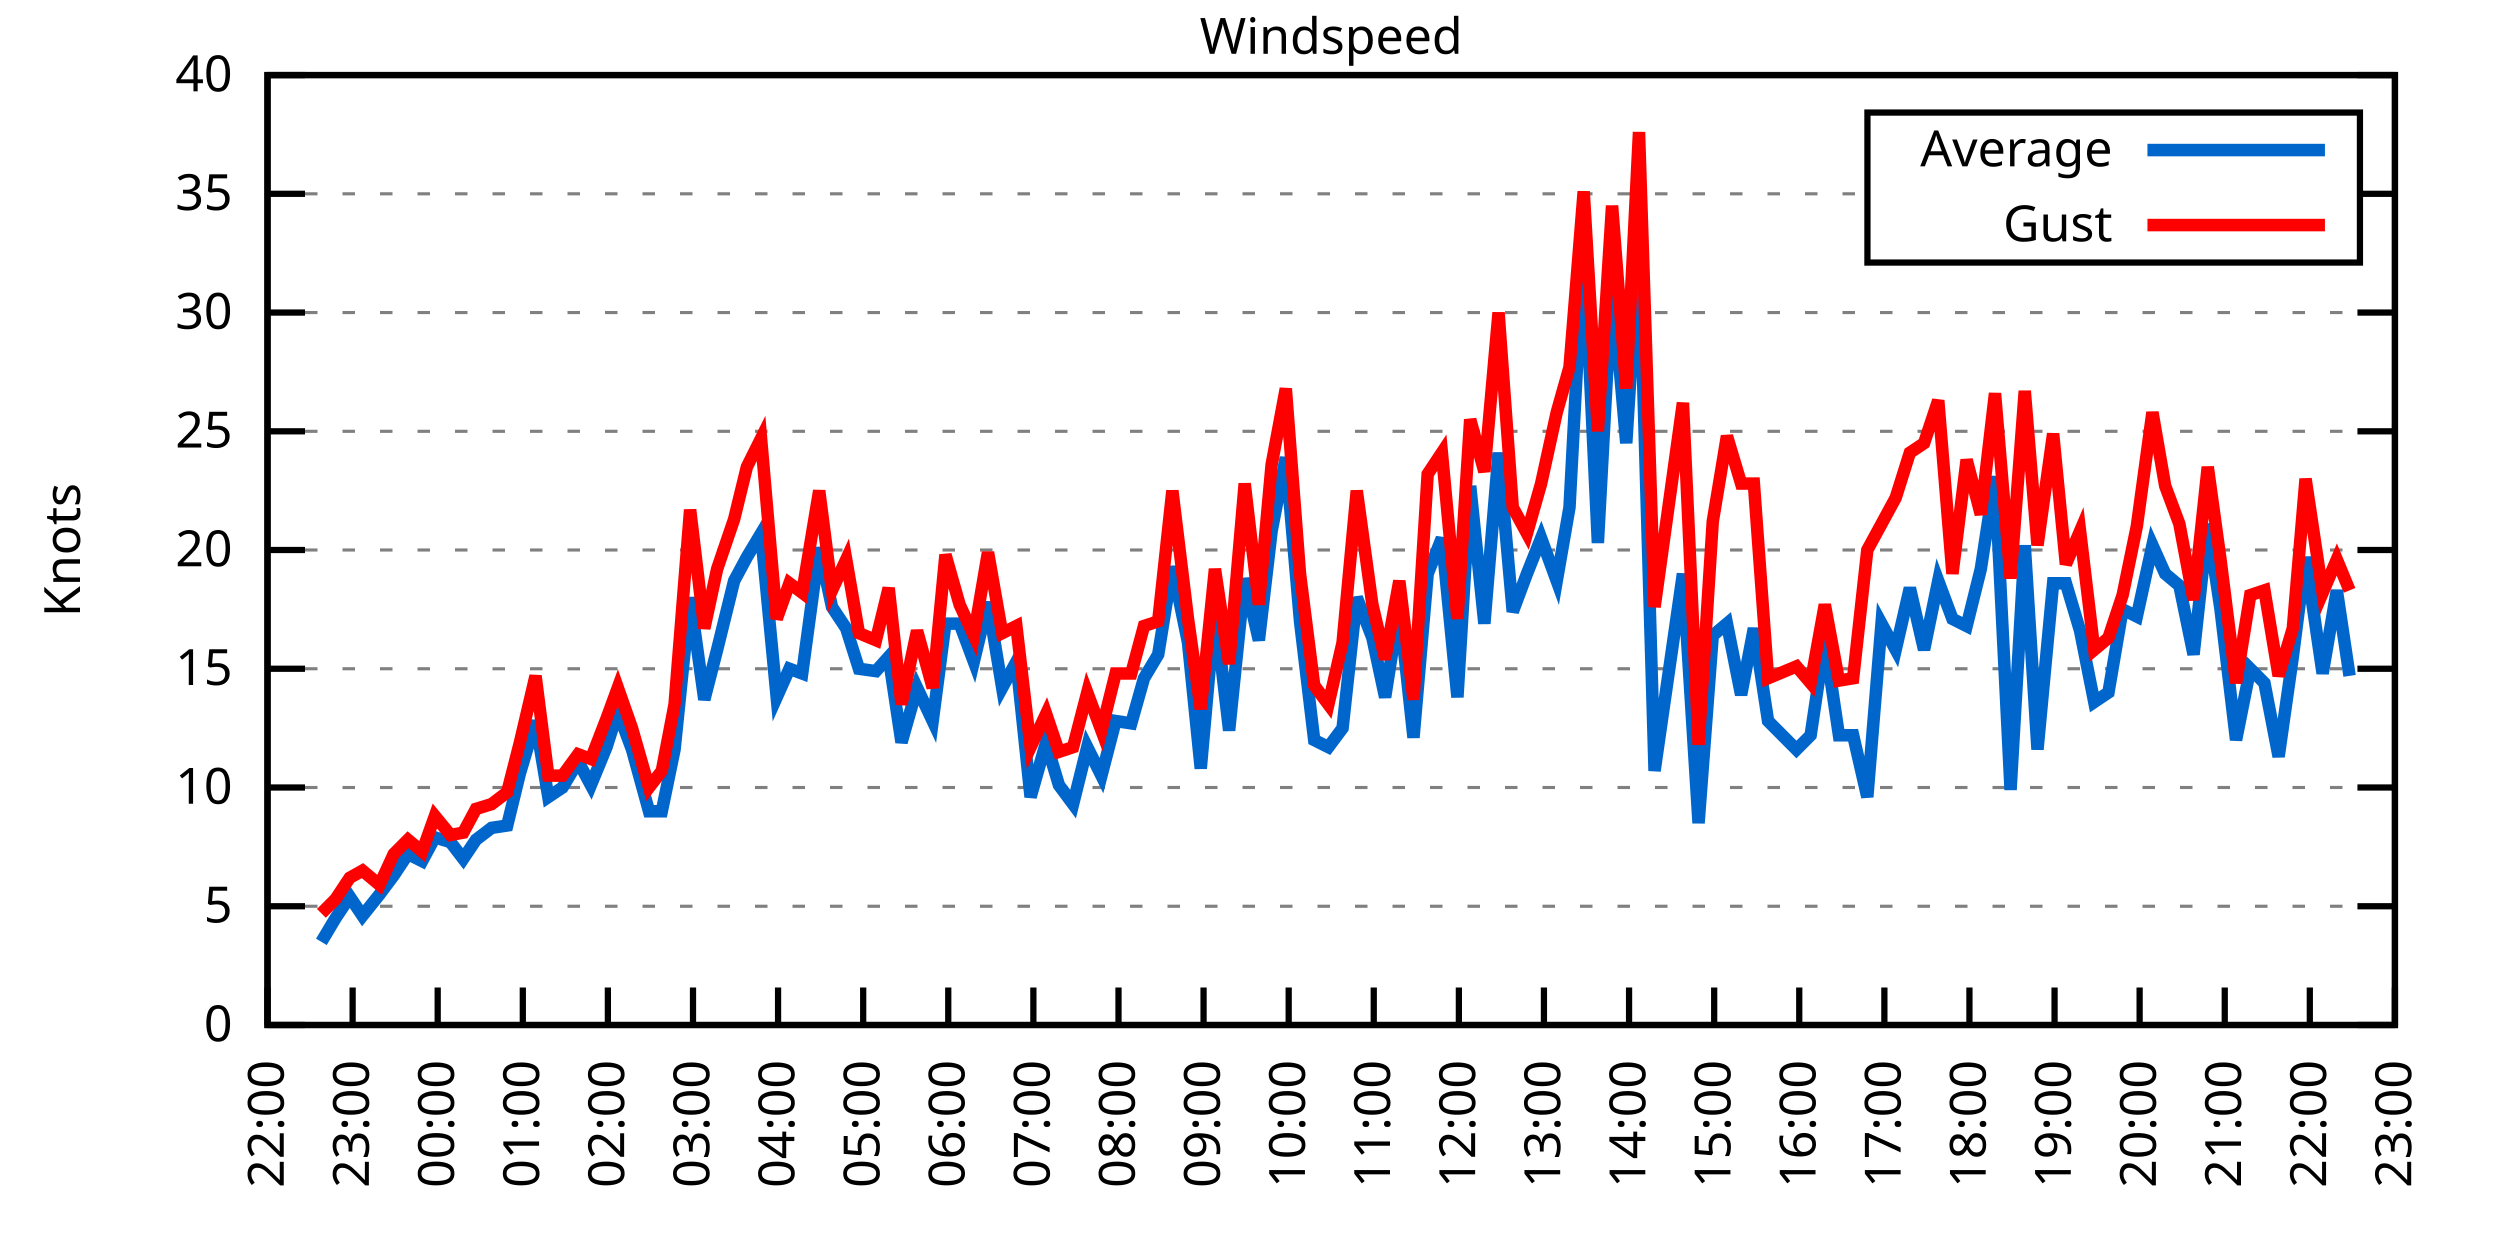
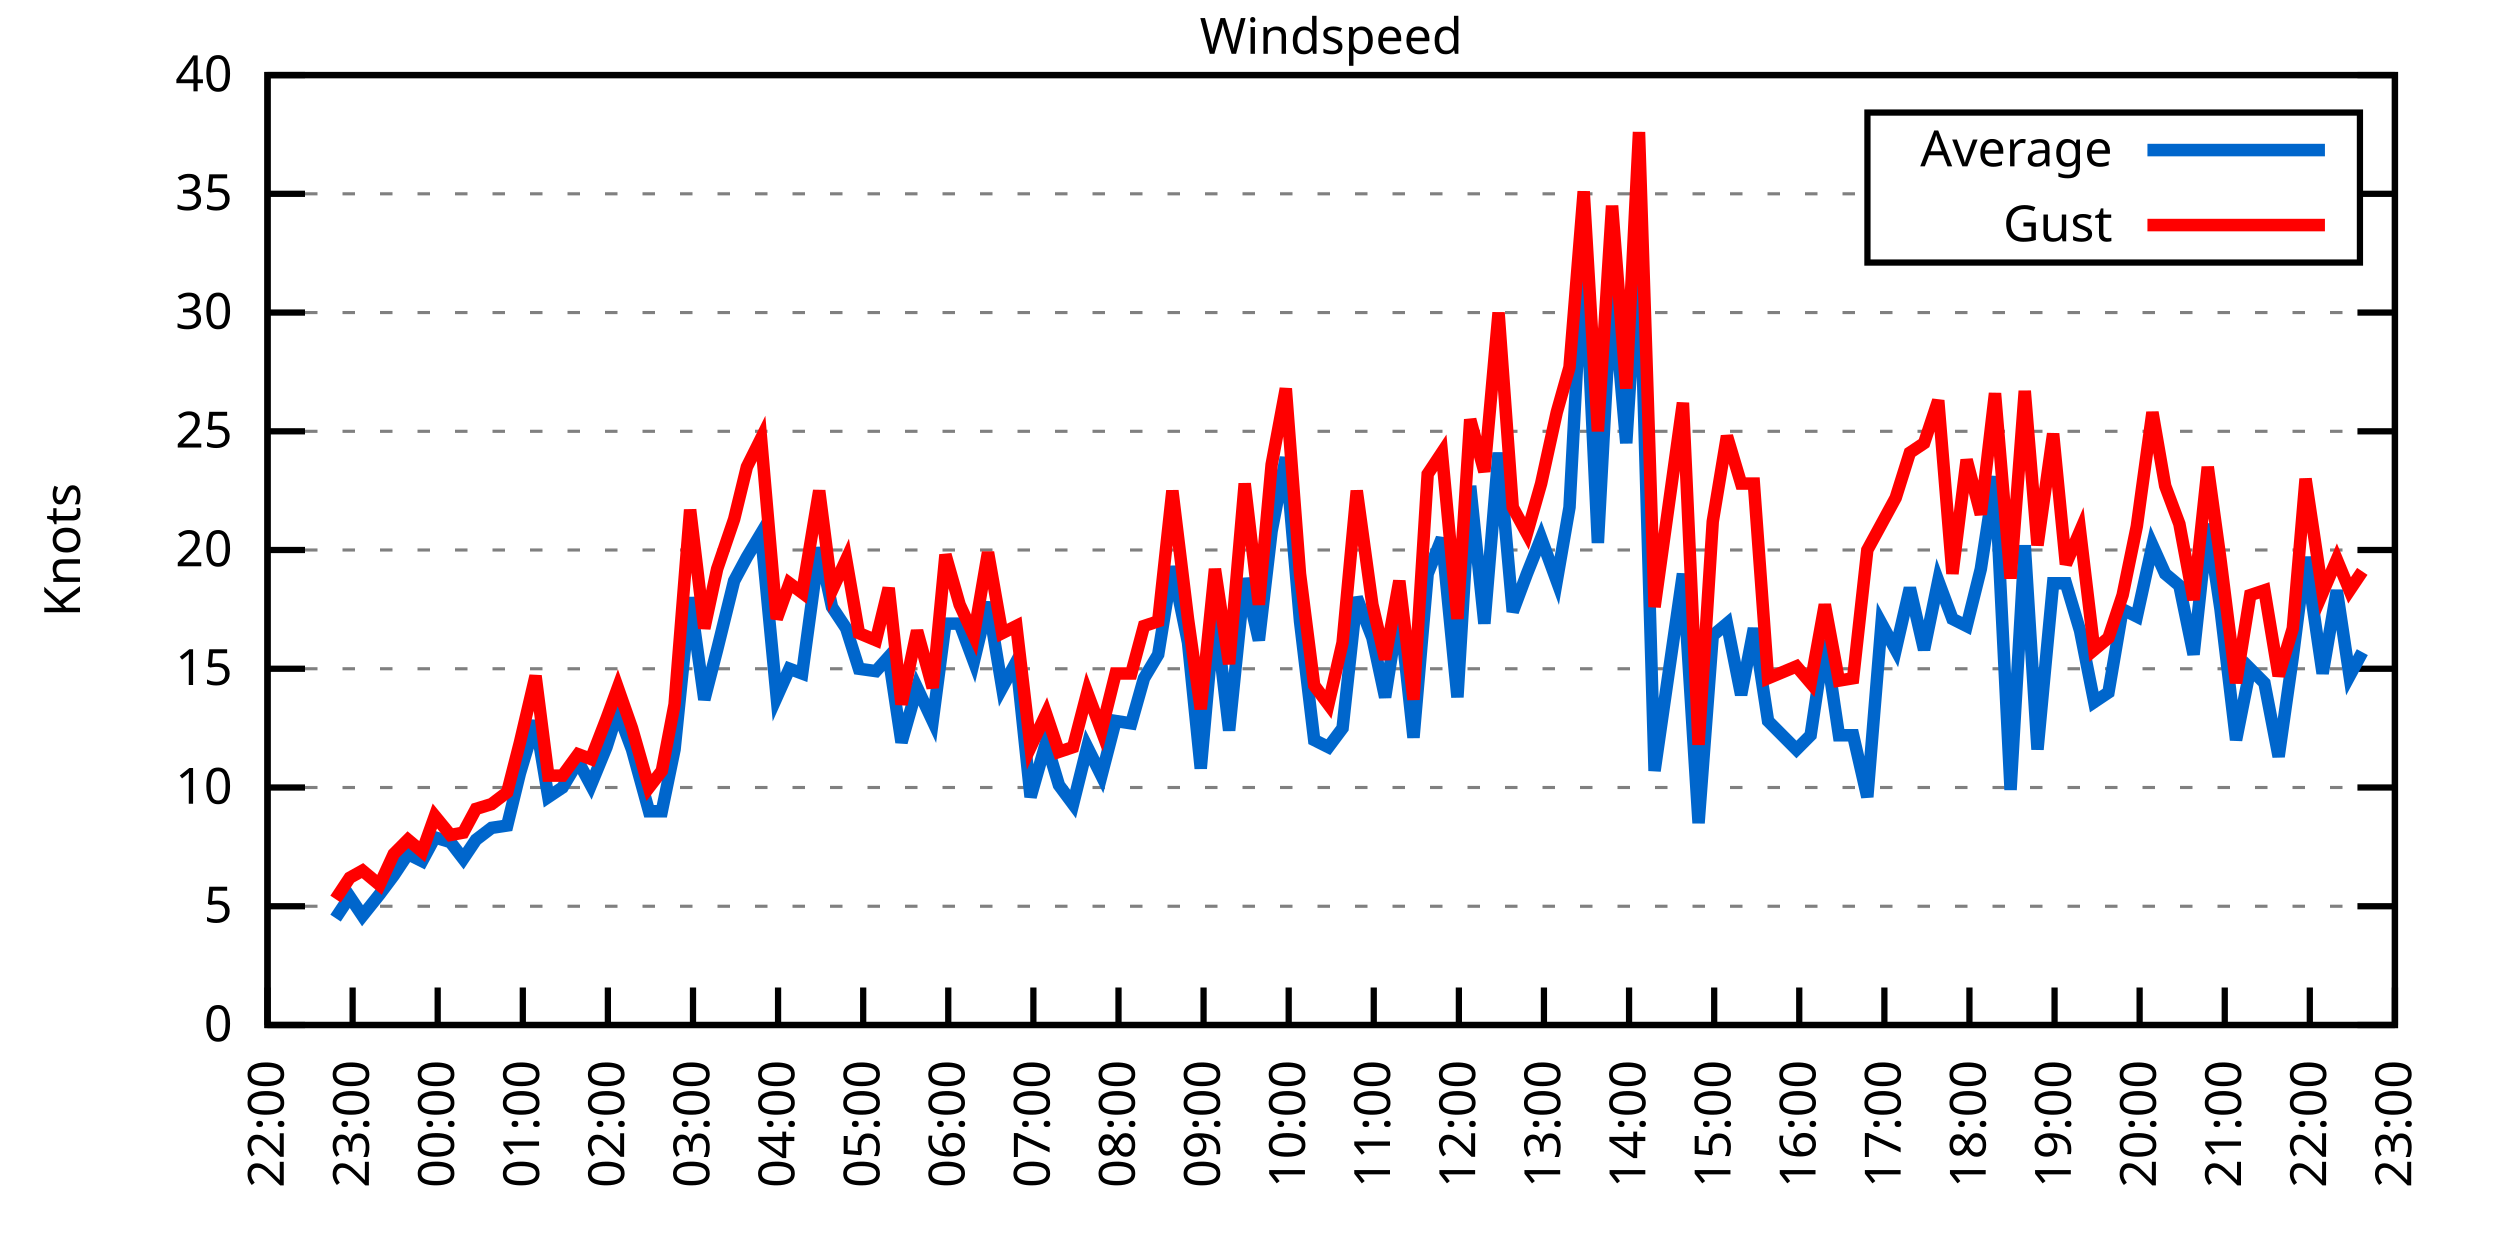
<svg xmlns="http://www.w3.org/2000/svg" xmlns:xlink="http://www.w3.org/1999/xlink" width="400" height="200" viewBox="0 0 400 200">
  <g id="gnuplot_canvas">
    <rect x="0" y="0" width="400" height="200" fill="none" />
    <defs>
      <circle id="gpDot" r="0.5" stroke-width="0.5" stroke="currentColor" />
      <path id="gpPt0" stroke-width="0.333" stroke="currentColor" d="M-1,0 h2 M0,-1 v2" />
      <path id="gpPt1" stroke-width="0.333" stroke="currentColor" d="M-1,-1 L1,1 M1,-1 L-1,1" />
      <path id="gpPt2" stroke-width="0.333" stroke="currentColor" d="M-1,0 L1,0 M0,-1 L0,1 M-1,-1 L1,1 M-1,1 L1,-1" />
      <rect id="gpPt3" stroke-width="0.333" stroke="currentColor" x="-1" y="-1" width="2" height="2" />
      <rect id="gpPt4" stroke-width="0.333" stroke="currentColor" fill="currentColor" x="-1" y="-1" width="2" height="2" />
      <circle id="gpPt5" stroke-width="0.333" stroke="currentColor" cx="0" cy="0" r="1" />
      <use xlink:href="#gpPt5" id="gpPt6" fill="currentColor" stroke="none" />
      <path id="gpPt7" stroke-width="0.333" stroke="currentColor" d="M0,-1.33 L-1.33,0.67 L1.33,0.67 z" />
      <use xlink:href="#gpPt7" id="gpPt8" fill="currentColor" stroke="none" />
      <use xlink:href="#gpPt7" id="gpPt9" stroke="currentColor" transform="rotate(180)" />
      <use xlink:href="#gpPt9" id="gpPt10" fill="currentColor" stroke="none" />
      <use xlink:href="#gpPt3" id="gpPt11" stroke="currentColor" transform="rotate(45)" />
      <use xlink:href="#gpPt11" id="gpPt12" fill="currentColor" stroke="none" />
      <path id="gpPt13" stroke-width="0.333" stroke="currentColor" d="M0,1.330 L1.265,0.411 L0.782,-1.067 L-0.782,-1.076 L-1.265,0.411 z" />
      <use xlink:href="#gpPt13" id="gpPt14" fill="currentColor" stroke="none" />
      <filter id="textbox" filterUnits="objectBoundingBox" x="0" y="0" height="1" width="1">
        <feFlood flood-color="white" flood-opacity="1" result="bgnd" />
        <feComposite in="SourceGraphic" in2="bgnd" operator="atop" />
      </filter>
      <filter id="greybox" filterUnits="objectBoundingBox" x="0" y="0" height="1" width="1">
        <feFlood flood-color="lightgrey" flood-opacity="1" result="grey" />
        <feComposite in="SourceGraphic" in2="grey" operator="atop" />
      </filter>
    </defs>
    <g fill="none" color="white" stroke="currentColor" stroke-width="1.00" stroke-linecap="butt" stroke-linejoin="miter">
</g>
    <g fill="none" color="black" stroke="currentColor" stroke-width="1.00" stroke-linecap="butt" stroke-linejoin="miter">
      <g stroke="none" shape-rendering="crispEdges">
        <polygon fill="rgb(255, 255, 255)" points="42.80,164.00 383.18,164.00 383.18,12.02 42.80,12.02 " />
      </g>
    </g>
    <g fill="none" color="black" stroke="currentColor" stroke-width="1.00" stroke-linecap="butt" stroke-linejoin="miter">
</g>
    <g fill="none" color="black" stroke="black" stroke-width="0.50" stroke-linecap="butt" stroke-linejoin="miter">
</g>
    <g fill="none" color="gray" stroke="currentColor" stroke-width="0.50" stroke-linecap="butt" stroke-linejoin="miter">
      <path stroke="gray" stroke-dasharray="2,4" class="gridline" d="M42.80,164.00 L383.19,164.00  " />
    </g>
    <g fill="none" color="gray" stroke="gray" stroke-width="1.00" stroke-linecap="butt" stroke-linejoin="miter">
</g>
    <g fill="none" color="black" stroke="currentColor" stroke-width="1.00" stroke-linecap="butt" stroke-linejoin="miter">
      <path stroke="black" d="M42.80,164.00 L48.80,164.00 M383.19,164.00 L377.19,164.00  " />
      <g transform="translate(37.20,166.60)" stroke="none" fill="black" font-family="Sans" font-size="8.00" text-anchor="end">
        <text>
          <tspan font-family="Sans"> 0</tspan>
        </text>
      </g>
    </g>
    <g fill="none" color="black" stroke="currentColor" stroke-width="1.00" stroke-linecap="butt" stroke-linejoin="miter">
</g>
    <g fill="none" color="black" stroke="black" stroke-width="0.50" stroke-linecap="butt" stroke-linejoin="miter">
</g>
    <g fill="none" color="gray" stroke="currentColor" stroke-width="0.50" stroke-linecap="butt" stroke-linejoin="miter">
      <path stroke="gray" stroke-dasharray="2,4" class="gridline" d="M42.80,145.00 L383.19,145.00  " />
    </g>
    <g fill="none" color="gray" stroke="gray" stroke-width="1.00" stroke-linecap="butt" stroke-linejoin="miter">
</g>
    <g fill="none" color="black" stroke="currentColor" stroke-width="1.00" stroke-linecap="butt" stroke-linejoin="miter">
      <path stroke="black" d="M42.80,145.00 L48.80,145.00 M383.19,145.00 L377.19,145.00  " />
      <g transform="translate(37.20,147.60)" stroke="none" fill="black" font-family="Sans" font-size="8.00" text-anchor="end">
        <text>
          <tspan font-family="Sans"> 5</tspan>
        </text>
      </g>
    </g>
    <g fill="none" color="black" stroke="currentColor" stroke-width="1.00" stroke-linecap="butt" stroke-linejoin="miter">
</g>
    <g fill="none" color="black" stroke="black" stroke-width="0.50" stroke-linecap="butt" stroke-linejoin="miter">
</g>
    <g fill="none" color="gray" stroke="currentColor" stroke-width="0.50" stroke-linecap="butt" stroke-linejoin="miter">
      <path stroke="gray" stroke-dasharray="2,4" class="gridline" d="M42.80,126.00 L383.19,126.00  " />
    </g>
    <g fill="none" color="gray" stroke="gray" stroke-width="1.00" stroke-linecap="butt" stroke-linejoin="miter">
</g>
    <g fill="none" color="black" stroke="currentColor" stroke-width="1.00" stroke-linecap="butt" stroke-linejoin="miter">
      <path stroke="black" d="M42.80,126.00 L48.80,126.00 M383.19,126.00 L377.19,126.00  " />
      <g transform="translate(37.20,128.60)" stroke="none" fill="black" font-family="Sans" font-size="8.00" text-anchor="end">
        <text>
          <tspan font-family="Sans"> 10</tspan>
        </text>
      </g>
    </g>
    <g fill="none" color="black" stroke="currentColor" stroke-width="1.00" stroke-linecap="butt" stroke-linejoin="miter">
</g>
    <g fill="none" color="black" stroke="black" stroke-width="0.50" stroke-linecap="butt" stroke-linejoin="miter">
</g>
    <g fill="none" color="gray" stroke="currentColor" stroke-width="0.50" stroke-linecap="butt" stroke-linejoin="miter">
      <path stroke="gray" stroke-dasharray="2,4" class="gridline" d="M42.80,107.00 L383.19,107.00  " />
    </g>
    <g fill="none" color="gray" stroke="gray" stroke-width="1.00" stroke-linecap="butt" stroke-linejoin="miter">
</g>
    <g fill="none" color="black" stroke="currentColor" stroke-width="1.00" stroke-linecap="butt" stroke-linejoin="miter">
      <path stroke="black" d="M42.80,107.00 L48.80,107.00 M383.19,107.00 L377.19,107.00  " />
      <g transform="translate(37.20,109.60)" stroke="none" fill="black" font-family="Sans" font-size="8.00" text-anchor="end">
        <text>
          <tspan font-family="Sans"> 15</tspan>
        </text>
      </g>
    </g>
    <g fill="none" color="black" stroke="currentColor" stroke-width="1.00" stroke-linecap="butt" stroke-linejoin="miter">
</g>
    <g fill="none" color="black" stroke="black" stroke-width="0.50" stroke-linecap="butt" stroke-linejoin="miter">
</g>
    <g fill="none" color="gray" stroke="currentColor" stroke-width="0.50" stroke-linecap="butt" stroke-linejoin="miter">
      <path stroke="gray" stroke-dasharray="2,4" class="gridline" d="M42.80,88.00 L383.19,88.00  " />
    </g>
    <g fill="none" color="gray" stroke="gray" stroke-width="1.00" stroke-linecap="butt" stroke-linejoin="miter">
</g>
    <g fill="none" color="black" stroke="currentColor" stroke-width="1.00" stroke-linecap="butt" stroke-linejoin="miter">
      <path stroke="black" d="M42.80,88.00 L48.80,88.00 M383.19,88.00 L377.19,88.00  " />
      <g transform="translate(37.20,90.60)" stroke="none" fill="black" font-family="Sans" font-size="8.00" text-anchor="end">
        <text>
          <tspan font-family="Sans"> 20</tspan>
        </text>
      </g>
    </g>
    <g fill="none" color="black" stroke="currentColor" stroke-width="1.00" stroke-linecap="butt" stroke-linejoin="miter">
</g>
    <g fill="none" color="black" stroke="black" stroke-width="0.50" stroke-linecap="butt" stroke-linejoin="miter">
</g>
    <g fill="none" color="gray" stroke="currentColor" stroke-width="0.50" stroke-linecap="butt" stroke-linejoin="miter">
      <path stroke="gray" stroke-dasharray="2,4" class="gridline" d="M42.80,69.01 L383.19,69.01  " />
    </g>
    <g fill="none" color="gray" stroke="gray" stroke-width="1.00" stroke-linecap="butt" stroke-linejoin="miter">
</g>
    <g fill="none" color="black" stroke="currentColor" stroke-width="1.00" stroke-linecap="butt" stroke-linejoin="miter">
      <path stroke="black" d="M42.80,69.01 L48.80,69.01 M383.19,69.01 L377.19,69.01  " />
      <g transform="translate(37.20,71.61)" stroke="none" fill="black" font-family="Sans" font-size="8.00" text-anchor="end">
        <text>
          <tspan font-family="Sans"> 25</tspan>
        </text>
      </g>
    </g>
    <g fill="none" color="black" stroke="currentColor" stroke-width="1.00" stroke-linecap="butt" stroke-linejoin="miter">
</g>
    <g fill="none" color="black" stroke="black" stroke-width="0.50" stroke-linecap="butt" stroke-linejoin="miter">
</g>
    <g fill="none" color="gray" stroke="currentColor" stroke-width="0.50" stroke-linecap="butt" stroke-linejoin="miter">
      <path stroke="gray" stroke-dasharray="2,4" class="gridline" d="M42.80,50.01 L383.19,50.01  " />
    </g>
    <g fill="none" color="gray" stroke="gray" stroke-width="1.00" stroke-linecap="butt" stroke-linejoin="miter">
</g>
    <g fill="none" color="black" stroke="currentColor" stroke-width="1.00" stroke-linecap="butt" stroke-linejoin="miter">
      <path stroke="black" d="M42.80,50.01 L48.80,50.01 M383.19,50.01 L377.19,50.01  " />
      <g transform="translate(37.20,52.61)" stroke="none" fill="black" font-family="Sans" font-size="8.00" text-anchor="end">
        <text>
          <tspan font-family="Sans"> 30</tspan>
        </text>
      </g>
    </g>
    <g fill="none" color="black" stroke="currentColor" stroke-width="1.00" stroke-linecap="butt" stroke-linejoin="miter">
</g>
    <g fill="none" color="black" stroke="black" stroke-width="0.50" stroke-linecap="butt" stroke-linejoin="miter">
</g>
    <g fill="none" color="gray" stroke="currentColor" stroke-width="0.50" stroke-linecap="butt" stroke-linejoin="miter">
      <path stroke="gray" stroke-dasharray="2,4" class="gridline" d="M42.80,31.01 L298.79,31.01 M377.59,31.01 L383.19,31.01  " />
    </g>
    <g fill="none" color="gray" stroke="gray" stroke-width="1.00" stroke-linecap="butt" stroke-linejoin="miter">
</g>
    <g fill="none" color="black" stroke="currentColor" stroke-width="1.00" stroke-linecap="butt" stroke-linejoin="miter">
      <path stroke="black" d="M42.80,31.01 L48.80,31.01 M383.19,31.01 L377.19,31.01  " />
      <g transform="translate(37.20,33.61)" stroke="none" fill="black" font-family="Sans" font-size="8.00" text-anchor="end">
        <text>
          <tspan font-family="Sans"> 35</tspan>
        </text>
      </g>
    </g>
    <g fill="none" color="black" stroke="currentColor" stroke-width="1.00" stroke-linecap="butt" stroke-linejoin="miter">
</g>
    <g fill="none" color="black" stroke="black" stroke-width="0.50" stroke-linecap="butt" stroke-linejoin="miter">
</g>
    <g fill="none" color="gray" stroke="currentColor" stroke-width="0.50" stroke-linecap="butt" stroke-linejoin="miter">
      <path stroke="gray" stroke-dasharray="2,4" class="gridline" d="M42.80,12.01 L383.19,12.01  " />
    </g>
    <g fill="none" color="gray" stroke="gray" stroke-width="1.00" stroke-linecap="butt" stroke-linejoin="miter">
</g>
    <g fill="none" color="black" stroke="currentColor" stroke-width="1.00" stroke-linecap="butt" stroke-linejoin="miter">
      <path stroke="black" d="M42.80,12.01 L48.80,12.01 M383.19,12.01 L377.19,12.01  " />
      <g transform="translate(37.20,14.61)" stroke="none" fill="black" font-family="Sans" font-size="8.00" text-anchor="end">
        <text>
          <tspan font-family="Sans"> 40</tspan>
        </text>
      </g>
    </g>
    <g fill="none" color="black" stroke="currentColor" stroke-width="1.00" stroke-linecap="butt" stroke-linejoin="miter">
      <path stroke="black" d="M42.80,164.00 L42.80,158.00  " />
      <g transform="translate(45.40,169.60) rotate(270.00)" stroke="none" fill="black" font-family="Sans" font-size="8.00" text-anchor="end">
        <text>
          <tspan font-family="Sans">22:00</tspan>
        </text>
      </g>
    </g>
    <g fill="none" color="black" stroke="currentColor" stroke-width="1.00" stroke-linecap="butt" stroke-linejoin="miter">
      <path stroke="black" d="M56.42,164.00 L56.42,158.00  " />
      <g transform="translate(59.02,169.60) rotate(270.00)" stroke="none" fill="black" font-family="Sans" font-size="8.00" text-anchor="end">
        <text>
          <tspan font-family="Sans">23:00</tspan>
        </text>
      </g>
    </g>
    <g fill="none" color="black" stroke="currentColor" stroke-width="1.00" stroke-linecap="butt" stroke-linejoin="miter">
      <path stroke="black" d="M70.03,164.00 L70.03,158.00  " />
      <g transform="translate(72.63,169.60) rotate(270.00)" stroke="none" fill="black" font-family="Sans" font-size="8.00" text-anchor="end">
        <text>
          <tspan font-family="Sans">00:00</tspan>
        </text>
      </g>
    </g>
    <g fill="none" color="black" stroke="currentColor" stroke-width="1.00" stroke-linecap="butt" stroke-linejoin="miter">
      <path stroke="black" d="M83.65,164.00 L83.65,158.00  " />
      <g transform="translate(86.25,169.60) rotate(270.00)" stroke="none" fill="black" font-family="Sans" font-size="8.00" text-anchor="end">
        <text>
          <tspan font-family="Sans">01:00</tspan>
        </text>
      </g>
    </g>
    <g fill="none" color="black" stroke="currentColor" stroke-width="1.00" stroke-linecap="butt" stroke-linejoin="miter">
      <path stroke="black" d="M97.26,164.00 L97.26,158.00  " />
      <g transform="translate(99.86,169.60) rotate(270.00)" stroke="none" fill="black" font-family="Sans" font-size="8.00" text-anchor="end">
        <text>
          <tspan font-family="Sans">02:00</tspan>
        </text>
      </g>
    </g>
    <g fill="none" color="black" stroke="currentColor" stroke-width="1.00" stroke-linecap="butt" stroke-linejoin="miter">
      <path stroke="black" d="M110.88,164.00 L110.88,158.00  " />
      <g transform="translate(113.48,169.60) rotate(270.00)" stroke="none" fill="black" font-family="Sans" font-size="8.00" text-anchor="end">
        <text>
          <tspan font-family="Sans">03:00</tspan>
        </text>
      </g>
    </g>
    <g fill="none" color="black" stroke="currentColor" stroke-width="1.00" stroke-linecap="butt" stroke-linejoin="miter">
      <path stroke="black" d="M124.49,164.00 L124.49,158.00  " />
      <g transform="translate(127.09,169.60) rotate(270.00)" stroke="none" fill="black" font-family="Sans" font-size="8.00" text-anchor="end">
        <text>
          <tspan font-family="Sans">04:00</tspan>
        </text>
      </g>
    </g>
    <g fill="none" color="black" stroke="currentColor" stroke-width="1.00" stroke-linecap="butt" stroke-linejoin="miter">
      <path stroke="black" d="M138.11,164.00 L138.11,158.00  " />
      <g transform="translate(140.71,169.60) rotate(270.00)" stroke="none" fill="black" font-family="Sans" font-size="8.00" text-anchor="end">
        <text>
          <tspan font-family="Sans">05:00</tspan>
        </text>
      </g>
    </g>
    <g fill="none" color="black" stroke="currentColor" stroke-width="1.00" stroke-linecap="butt" stroke-linejoin="miter">
      <path stroke="black" d="M151.72,164.00 L151.72,158.00  " />
      <g transform="translate(154.32,169.60) rotate(270.00)" stroke="none" fill="black" font-family="Sans" font-size="8.00" text-anchor="end">
        <text>
          <tspan font-family="Sans">06:00</tspan>
        </text>
      </g>
    </g>
    <g fill="none" color="black" stroke="currentColor" stroke-width="1.00" stroke-linecap="butt" stroke-linejoin="miter">
      <path stroke="black" d="M165.34,164.00 L165.34,158.00  " />
      <g transform="translate(167.94,169.60) rotate(270.00)" stroke="none" fill="black" font-family="Sans" font-size="8.00" text-anchor="end">
        <text>
          <tspan font-family="Sans">07:00</tspan>
        </text>
      </g>
    </g>
    <g fill="none" color="black" stroke="currentColor" stroke-width="1.00" stroke-linecap="butt" stroke-linejoin="miter">
      <path stroke="black" d="M178.96,164.00 L178.96,158.00  " />
      <g transform="translate(181.56,169.60) rotate(270.00)" stroke="none" fill="black" font-family="Sans" font-size="8.00" text-anchor="end">
        <text>
          <tspan font-family="Sans">08:00</tspan>
        </text>
      </g>
    </g>
    <g fill="none" color="black" stroke="currentColor" stroke-width="1.00" stroke-linecap="butt" stroke-linejoin="miter">
      <path stroke="black" d="M192.57,164.00 L192.57,158.00  " />
      <g transform="translate(195.17,169.60) rotate(270.00)" stroke="none" fill="black" font-family="Sans" font-size="8.00" text-anchor="end">
        <text>
          <tspan font-family="Sans">09:00</tspan>
        </text>
      </g>
    </g>
    <g fill="none" color="black" stroke="currentColor" stroke-width="1.00" stroke-linecap="butt" stroke-linejoin="miter">
      <path stroke="black" d="M206.19,164.00 L206.19,158.00  " />
      <g transform="translate(208.79,169.60) rotate(270.00)" stroke="none" fill="black" font-family="Sans" font-size="8.00" text-anchor="end">
        <text>
          <tspan font-family="Sans">10:00</tspan>
        </text>
      </g>
    </g>
    <g fill="none" color="black" stroke="currentColor" stroke-width="1.00" stroke-linecap="butt" stroke-linejoin="miter">
      <path stroke="black" d="M219.80,164.00 L219.80,158.00  " />
      <g transform="translate(222.40,169.60) rotate(270.00)" stroke="none" fill="black" font-family="Sans" font-size="8.00" text-anchor="end">
        <text>
          <tspan font-family="Sans">11:00</tspan>
        </text>
      </g>
    </g>
    <g fill="none" color="black" stroke="currentColor" stroke-width="1.00" stroke-linecap="butt" stroke-linejoin="miter">
      <path stroke="black" d="M233.42,164.00 L233.42,158.00  " />
      <g transform="translate(236.02,169.60) rotate(270.00)" stroke="none" fill="black" font-family="Sans" font-size="8.00" text-anchor="end">
        <text>
          <tspan font-family="Sans">12:00</tspan>
        </text>
      </g>
    </g>
    <g fill="none" color="black" stroke="currentColor" stroke-width="1.00" stroke-linecap="butt" stroke-linejoin="miter">
      <path stroke="black" d="M247.03,164.00 L247.03,158.00  " />
      <g transform="translate(249.63,169.60) rotate(270.00)" stroke="none" fill="black" font-family="Sans" font-size="8.00" text-anchor="end">
        <text>
          <tspan font-family="Sans">13:00</tspan>
        </text>
      </g>
    </g>
    <g fill="none" color="black" stroke="currentColor" stroke-width="1.00" stroke-linecap="butt" stroke-linejoin="miter">
      <path stroke="black" d="M260.65,164.00 L260.65,158.00  " />
      <g transform="translate(263.25,169.60) rotate(270.00)" stroke="none" fill="black" font-family="Sans" font-size="8.00" text-anchor="end">
        <text>
          <tspan font-family="Sans">14:00</tspan>
        </text>
      </g>
    </g>
    <g fill="none" color="black" stroke="currentColor" stroke-width="1.00" stroke-linecap="butt" stroke-linejoin="miter">
      <path stroke="black" d="M274.27,164.00 L274.27,158.00  " />
      <g transform="translate(276.87,169.60) rotate(270.00)" stroke="none" fill="black" font-family="Sans" font-size="8.00" text-anchor="end">
        <text>
          <tspan font-family="Sans">15:00</tspan>
        </text>
      </g>
    </g>
    <g fill="none" color="black" stroke="currentColor" stroke-width="1.00" stroke-linecap="butt" stroke-linejoin="miter">
      <path stroke="black" d="M287.88,164.00 L287.88,158.00  " />
      <g transform="translate(290.48,169.60) rotate(270.00)" stroke="none" fill="black" font-family="Sans" font-size="8.00" text-anchor="end">
        <text>
          <tspan font-family="Sans">16:00</tspan>
        </text>
      </g>
    </g>
    <g fill="none" color="black" stroke="currentColor" stroke-width="1.00" stroke-linecap="butt" stroke-linejoin="miter">
      <path stroke="black" d="M301.50,164.00 L301.50,158.00  " />
      <g transform="translate(304.10,169.60) rotate(270.00)" stroke="none" fill="black" font-family="Sans" font-size="8.00" text-anchor="end">
        <text>
          <tspan font-family="Sans">17:00</tspan>
        </text>
      </g>
    </g>
    <g fill="none" color="black" stroke="currentColor" stroke-width="1.00" stroke-linecap="butt" stroke-linejoin="miter">
      <path stroke="black" d="M315.11,164.00 L315.11,158.00  " />
      <g transform="translate(317.71,169.60) rotate(270.00)" stroke="none" fill="black" font-family="Sans" font-size="8.00" text-anchor="end">
        <text>
          <tspan font-family="Sans">18:00</tspan>
        </text>
      </g>
    </g>
    <g fill="none" color="black" stroke="currentColor" stroke-width="1.00" stroke-linecap="butt" stroke-linejoin="miter">
      <path stroke="black" d="M328.73,164.00 L328.73,158.00  " />
      <g transform="translate(331.33,169.60) rotate(270.00)" stroke="none" fill="black" font-family="Sans" font-size="8.00" text-anchor="end">
        <text>
          <tspan font-family="Sans">19:00</tspan>
        </text>
      </g>
    </g>
    <g fill="none" color="black" stroke="currentColor" stroke-width="1.00" stroke-linecap="butt" stroke-linejoin="miter">
      <path stroke="black" d="M342.34,164.00 L342.34,158.00  " />
      <g transform="translate(344.94,169.60) rotate(270.00)" stroke="none" fill="black" font-family="Sans" font-size="8.00" text-anchor="end">
        <text>
          <tspan font-family="Sans">20:00</tspan>
        </text>
      </g>
    </g>
    <g fill="none" color="black" stroke="currentColor" stroke-width="1.00" stroke-linecap="butt" stroke-linejoin="miter">
      <path stroke="black" d="M355.96,164.00 L355.96,158.00  " />
      <g transform="translate(358.56,169.60) rotate(270.00)" stroke="none" fill="black" font-family="Sans" font-size="8.00" text-anchor="end">
        <text>
          <tspan font-family="Sans">21:00</tspan>
        </text>
      </g>
    </g>
    <g fill="none" color="black" stroke="currentColor" stroke-width="1.00" stroke-linecap="butt" stroke-linejoin="miter">
      <path stroke="black" d="M369.57,164.00 L369.57,158.00  " />
      <g transform="translate(372.17,169.60) rotate(270.00)" stroke="none" fill="black" font-family="Sans" font-size="8.00" text-anchor="end">
        <text>
          <tspan font-family="Sans">22:00</tspan>
        </text>
      </g>
    </g>
    <g fill="none" color="black" stroke="currentColor" stroke-width="1.00" stroke-linecap="butt" stroke-linejoin="miter">
      <path stroke="black" d="M383.19,164.00 L383.19,158.00  " />
      <g transform="translate(385.79,169.60) rotate(270.00)" stroke="none" fill="black" font-family="Sans" font-size="8.00" text-anchor="end">
        <text>
          <tspan font-family="Sans">23:00</tspan>
        </text>
      </g>
    </g>
    <g fill="none" color="black" stroke="currentColor" stroke-width="1.00" stroke-linecap="butt" stroke-linejoin="miter">
</g>
    <g fill="none" color="black" stroke="currentColor" stroke-width="1.00" stroke-linecap="butt" stroke-linejoin="miter">
      <path stroke="black" d="M42.80,12.01 L42.80,164.00 L383.19,164.00 L383.19,12.01 L42.80,12.01 Z  " />
    </g>
    <g fill="none" color="black" stroke="currentColor" stroke-width="1.00" stroke-linecap="butt" stroke-linejoin="miter">
</g>
    <g fill="none" color="black" stroke="currentColor" stroke-width="1.00" stroke-linecap="butt" stroke-linejoin="miter">
      <path stroke="black" d="M298.79,42.01 L298.79,18.01 L377.59,18.01 L377.59,42.01 L298.79,42.01 Z  " />
    </g>
    <g id="Windspeed_plot_1">
      <g fill="none" color="white" stroke="black" stroke-width="2.00" stroke-linecap="butt" stroke-linejoin="miter">
</g>
      <g fill="none" color="black" stroke="currentColor" stroke-width="2.00" stroke-linecap="butt" stroke-linejoin="miter">
        <g transform="translate(337.99,26.61)" stroke="none" fill="black" font-family="Sans" font-size="8.00" text-anchor="end">
          <text>
            <tspan font-family="Sans">Average</tspan>
          </text>
        </g>
      </g>
      <g fill="none" color="black" stroke="currentColor" stroke-width="2.00" stroke-linecap="butt" stroke-linejoin="miter">
-         <path stroke="rgb(  0, 102, 204)" d="M343.59,24.01 L371.99,24.01 M51.42,150.70 L53.69,146.90 L55.96,143.48 L58.00,146.52 L60.73,143.10 L63.00,140.06   L65.27,136.64 L67.54,137.78 L69.58,133.98 L72.07,134.74 L74.12,137.40 L76.16,134.36 L78.65,132.46 L81.15,132.08   L83.19,123.72 L85.69,115.36 L87.73,127.52 L90.00,126.00 L92.50,121.82 L94.54,125.62 L97.04,119.54 L98.85,113.84   L101.12,119.92 L103.84,129.80 L105.89,129.80 L107.93,119.92 L110.42,95.60 L112.69,111.94 L114.74,103.96 L117.46,92.94   L119.50,89.14 L121.77,85.35 L124.27,111.56 L126.31,107.00 L128.35,107.76 L131.07,87.63 L133.12,97.12 L135.39,100.54   L137.43,107.00 L140.15,107.38 L142.19,105.10 L144.24,118.78 L146.73,110.04 L149.23,115.36 L151.27,99.78 L153.54,99.78   L155.81,105.86 L158.08,96.36 L160.35,110.04 L162.62,105.86 L164.89,127.52 L167.38,118.78 L169.43,125.62 L171.69,128.66   L173.96,119.54 L176.23,124.10 L178.50,115.36 L181.00,115.74 L183.04,108.52 L185.31,104.72 L187.58,90.66 L190.08,102.82   L192.12,122.96 L194.39,97.50 L196.66,116.88 L199.15,92.56 L201.42,102.44 L203.46,84.97 L205.73,73.19 L208.00,99.40   L210.27,118.40 L212.54,119.54 L214.81,116.50 L217.08,95.60 L219.58,102.06 L221.62,111.56 L223.89,97.12 L226.16,118.02   L228.43,91.80 L230.70,86.11 L233.19,111.56 L235.23,77.75 L237.50,99.78 L239.77,72.43 L242.04,97.88 L244.31,91.80   L246.58,86.11 L249.08,92.94 L251.12,81.17 L253.39,38.61 L255.66,86.87 L257.93,45.07 L260.20,70.91 L262.24,38.61   L264.73,123.34 L269.27,91.80 L271.77,131.70 L274.04,101.68 L276.31,99.78 L278.58,111.18 L280.62,100.54 L282.89,115.36   L287.43,119.92 L289.70,117.64 L291.97,102.44 L294.23,117.64 L296.50,117.64 L298.77,127.52 L301.04,99.78 L303.31,103.96   L305.58,94.08 L307.85,103.96 L310.12,92.94 L312.39,99.02 L314.66,100.16 L316.93,91.04 L319.20,76.23 L321.69,126.38   L323.96,87.25 L326.00,119.92 L328.50,93.32 L330.54,93.32 L332.81,100.92 L335.08,112.32 L337.35,110.80 L339.62,97.50   L341.89,98.64 L344.39,87.25 L346.43,91.80 L348.70,93.70 L350.97,104.72 L353.24,83.83 L355.28,97.50 L357.77,118.40   L360.04,107.00 L362.31,109.28 L364.58,121.06 L366.85,105.10 L368.89,89.14 L371.62,107.76 L373.89,94.46 L375.93,108.14    " />
+         <path stroke="rgb(  0, 102, 204)" d="M343.59,24.01 L371.99,24.01 M53.69,146.90 L55.96,143.48 L58.00,146.52 L60.73,143.10 L63.00,140.06 L65.27,136.64   L67.54,137.78 L69.58,133.98 L72.07,134.74 L74.12,137.40 L76.16,134.36 L78.65,132.46 L81.15,132.08 L83.19,123.72   L85.69,115.36 L87.73,127.52 L90.00,126.00 L92.50,121.82 L94.54,125.62 L97.04,119.54 L98.85,113.84 L101.12,119.92   L103.84,129.80 L105.89,129.80 L107.93,119.92 L110.42,95.60 L112.69,111.94 L114.74,103.96 L117.46,92.94 L119.50,89.14   L121.77,85.35 L124.27,111.56 L126.31,107.00 L128.35,107.76 L131.07,87.63 L133.12,97.12 L135.39,100.54 L137.43,107.00   L140.15,107.38 L142.19,105.10 L144.24,118.78 L146.73,110.04 L149.23,115.36 L151.27,99.78 L153.54,99.78 L155.81,105.86   L158.08,96.36 L160.35,110.04 L162.62,105.86 L164.89,127.52 L167.38,118.78 L169.43,125.62 L171.69,128.66 L173.96,119.54   L176.23,124.10 L178.50,115.36 L181.00,115.74 L183.04,108.52 L185.31,104.72 L187.58,90.66 L190.08,102.82 L192.12,122.96   L194.39,97.50 L196.66,116.88 L199.15,92.56 L201.42,102.44 L203.46,84.97 L205.73,73.19 L208.00,99.40 L210.27,118.40   L212.54,119.54 L214.81,116.50 L217.08,95.60 L219.58,102.06 L221.62,111.56 L223.89,97.12 L226.16,118.02 L228.43,91.80   L230.70,86.11 L233.19,111.56 L235.23,77.75 L237.50,99.78 L239.77,72.43 L242.04,97.88 L244.31,91.80 L246.58,86.11   L249.08,92.94 L251.12,81.17 L253.39,38.61 L255.66,86.87 L257.93,45.07 L260.20,70.91 L262.24,38.61 L264.73,123.34   L269.27,91.80 L271.77,131.70 L274.04,101.68 L276.31,99.78 L278.58,111.18 L280.62,100.54 L282.89,115.36 L287.43,119.92   L289.70,117.64 L291.97,102.44 L294.23,117.64 L296.50,117.64 L298.77,127.52 L301.04,99.78 L303.31,103.96 L305.58,94.08   L307.85,103.96 L310.12,92.94 L312.39,99.02 L314.66,100.16 L316.93,91.04 L319.20,76.23 L321.69,126.38 L323.96,87.25   L326.00,119.92 L328.50,93.32 L330.54,93.32 L332.81,100.92 L335.08,112.32 L337.35,110.80 L339.62,97.50 L341.89,98.64   L344.39,87.25 L346.43,91.80 L348.70,93.70 L350.97,104.72 L353.24,83.83 L355.28,97.50 L357.77,118.40 L360.04,107.00   L362.31,109.28 L364.58,121.06 L366.85,105.10 L368.89,89.14 L371.62,107.76 L373.89,94.46 L375.93,108.14 L377.97,104.34    " />
      </g>
    </g>
    <g id="Windspeed_plot_2">
      <g fill="none" color="black" stroke="currentColor" stroke-width="2.00" stroke-linecap="butt" stroke-linejoin="miter">
        <g transform="translate(337.99,38.61)" stroke="none" fill="black" font-family="Sans" font-size="8.00" text-anchor="end">
          <text>
            <tspan font-family="Sans">Gust</tspan>
          </text>
        </g>
      </g>
      <g fill="none" color="black" stroke="currentColor" stroke-width="2.00" stroke-linecap="butt" stroke-linejoin="miter">
-         <path stroke="rgb(255,   0,   0)" d="M343.59,36.01 L371.99,36.01 M51.42,146.14 L53.69,143.86 L55.96,140.44 L58.00,139.30 L60.73,141.58 L63.00,136.64   L65.27,134.36 L67.54,136.26 L69.58,130.56 L72.07,133.60 L74.12,133.22 L76.16,129.42 L78.65,128.66 L81.15,126.76   L83.19,118.78 L85.69,108.14 L87.73,124.10 L90.00,124.10 L92.50,120.68 L94.54,121.44 L97.04,114.98 L98.85,110.04   L101.12,116.50 L103.84,126.00 L105.89,123.34 L107.93,112.70 L110.42,81.55 L112.69,100.54 L114.74,91.04 L117.46,83.07   L119.50,74.71 L121.77,70.15 L124.27,99.02 L126.31,93.32 L128.35,94.84 L131.07,78.51 L133.12,94.46 L135.39,89.52   L137.43,101.30 L140.15,102.44 L142.19,94.08 L144.24,112.70 L146.73,100.92 L149.23,110.04 L151.27,88.76 L153.54,96.74   L155.81,101.68 L158.08,88.38 L160.35,101.30 L162.62,100.16 L164.89,119.54 L167.38,114.22 L169.43,120.30 L171.69,119.54   L173.96,110.80 L176.23,116.88 L178.50,107.76 L181.00,107.76 L183.04,100.16 L185.31,99.40 L187.58,78.51 L190.08,99.02   L192.12,113.46 L194.39,91.04 L196.66,106.24 L199.15,77.37 L201.42,96.74 L203.46,74.33 L205.73,62.17 L208.00,91.80   L210.27,109.66 L212.54,112.70 L214.81,102.82 L217.08,78.51 L219.58,96.74 L221.62,105.48 L223.89,92.94 L226.16,111.94   L228.43,75.85 L230.70,72.43 L233.19,99.02 L235.23,67.11 L237.50,75.47 L239.77,50.01 L242.04,81.17 L244.31,85.35   L246.58,77.37 L249.08,65.97 L251.12,58.75 L253.39,30.63 L255.66,69.01 L257.93,32.91 L260.20,62.17 L262.24,21.13   L264.73,97.12 L269.27,64.45 L271.77,119.16 L274.04,83.45 L276.31,69.77 L278.58,77.37 L280.62,77.37 L282.89,108.52   L287.43,106.62 L289.70,109.28 L291.97,96.74 L294.23,108.90 L296.50,108.52 L298.77,88.00 L301.04,83.83 L303.31,79.65   L305.58,72.43 L307.85,70.91 L310.12,64.07 L312.39,91.80 L314.66,73.57 L316.93,82.31 L319.20,62.93 L321.69,92.56   L323.96,62.55 L326.00,87.25 L328.50,69.39 L330.54,90.28 L332.81,84.97 L335.08,103.96 L337.35,102.06 L339.62,95.22   L341.89,84.21 L344.39,65.97 L346.43,77.75 L348.70,83.83 L350.97,95.98 L353.24,74.71 L355.28,89.52 L357.77,109.28   L360.04,95.22 L362.31,94.46 L364.58,108.14 L366.85,100.54 L368.89,76.61 L371.62,94.84 L373.89,89.52 L375.93,94.46    " />
+         <path stroke="rgb(255,   0,   0)" d="M343.59,36.01 L371.99,36.01 M53.69,143.86 L55.96,140.44 L58.00,139.30 L60.73,141.58 L63.00,136.64 L65.27,134.36   L67.54,136.26 L69.58,130.56 L72.07,133.60 L74.12,133.22 L76.16,129.42 L78.65,128.66 L81.15,126.76 L83.19,118.78   L85.69,108.14 L87.73,124.10 L90.00,124.10 L92.50,120.68 L94.54,121.44 L97.04,114.98 L98.85,110.04 L101.12,116.50   L103.84,126.00 L105.89,123.34 L107.93,112.70 L110.42,81.55 L112.69,100.54 L114.74,91.04 L117.46,83.07 L119.50,74.71   L121.77,70.15 L124.27,99.02 L126.31,93.32 L128.35,94.84 L131.07,78.51 L133.12,94.46 L135.39,89.52 L137.43,101.30   L140.15,102.44 L142.19,94.08 L144.24,112.70 L146.73,100.92 L149.23,110.04 L151.27,88.76 L153.54,96.74 L155.81,101.68   L158.08,88.38 L160.35,101.30 L162.62,100.16 L164.89,119.54 L167.38,114.22 L169.43,120.30 L171.69,119.54 L173.96,110.80   L176.23,116.88 L178.50,107.76 L181.00,107.76 L183.04,100.16 L185.31,99.40 L187.58,78.51 L190.08,99.02 L192.12,113.46   L194.39,91.04 L196.66,106.24 L199.15,77.37 L201.42,96.74 L203.46,74.33 L205.73,62.17 L208.00,91.80 L210.27,109.66   L212.54,112.70 L214.81,102.82 L217.08,78.51 L219.58,96.74 L221.62,105.48 L223.89,92.94 L226.16,111.94 L228.43,75.85   L230.70,72.43 L233.19,99.02 L235.23,67.11 L237.50,75.47 L239.77,50.01 L242.04,81.17 L244.31,85.35 L246.58,77.37   L249.08,65.97 L251.12,58.75 L253.39,30.63 L255.66,69.01 L257.93,32.91 L260.20,62.17 L262.24,21.13 L264.73,97.12   L269.27,64.45 L271.77,119.16 L274.04,83.45 L276.31,69.77 L278.58,77.37 L280.62,77.37 L282.89,108.52 L287.43,106.62   L289.70,109.28 L291.97,96.74 L294.23,108.90 L296.50,108.52 L298.77,88.00 L301.04,83.83 L303.31,79.65 L305.58,72.43   L307.85,70.91 L310.12,64.07 L312.39,91.80 L314.66,73.57 L316.93,82.31 L319.20,62.93 L321.69,92.56 L323.96,62.55   L326.00,87.25 L328.50,69.39 L330.54,90.28 L332.81,84.97 L335.08,103.96 L337.35,102.06 L339.62,95.22 L341.89,84.21   L344.39,65.97 L346.43,77.75 L348.70,83.83 L350.97,95.98 L353.24,74.71 L355.28,89.52 L357.77,109.28 L360.04,95.22   L362.31,94.46 L364.58,108.14 L366.85,100.54 L368.89,76.61 L371.62,94.84 L373.89,89.52 L375.93,94.46 L377.97,91.42    " />
      </g>
    </g>
    <g fill="none" color="black" stroke="currentColor" stroke-width="2.00" stroke-linecap="butt" stroke-linejoin="miter">
</g>
    <g fill="none" color="black" stroke="black" stroke-width="1.00" stroke-linecap="butt" stroke-linejoin="miter">
</g>
    <g fill="none" color="black" stroke="currentColor" stroke-width="1.00" stroke-linecap="butt" stroke-linejoin="miter">
      <path stroke="black" d="M42.80,12.01 L42.80,164.00 L383.19,164.00 L383.19,12.01 L42.80,12.01 Z  " />
      <g transform="translate(12.80,88.01) rotate(270.00)" stroke="none" fill="black" font-family="Sans" font-size="8.00" text-anchor="middle">
        <text>
          <tspan font-family="Sans">Knots</tspan>
        </text>
      </g>
    </g>
    <g fill="none" color="black" stroke="currentColor" stroke-width="1.00" stroke-linecap="butt" stroke-linejoin="miter">
</g>
    <g fill="none" color="black" stroke="currentColor" stroke-width="1.00" stroke-linecap="butt" stroke-linejoin="miter">
      <g transform="translate(212.99,8.61)" stroke="none" fill="black" font-family="Sans" font-size="8.00" text-anchor="middle">
        <text>
          <tspan font-family="Sans">Windspeed</tspan>
        </text>
      </g>
    </g>
    <g fill="none" color="black" stroke="currentColor" stroke-width="1.00" stroke-linecap="butt" stroke-linejoin="miter">
</g>
  </g>
</svg>
